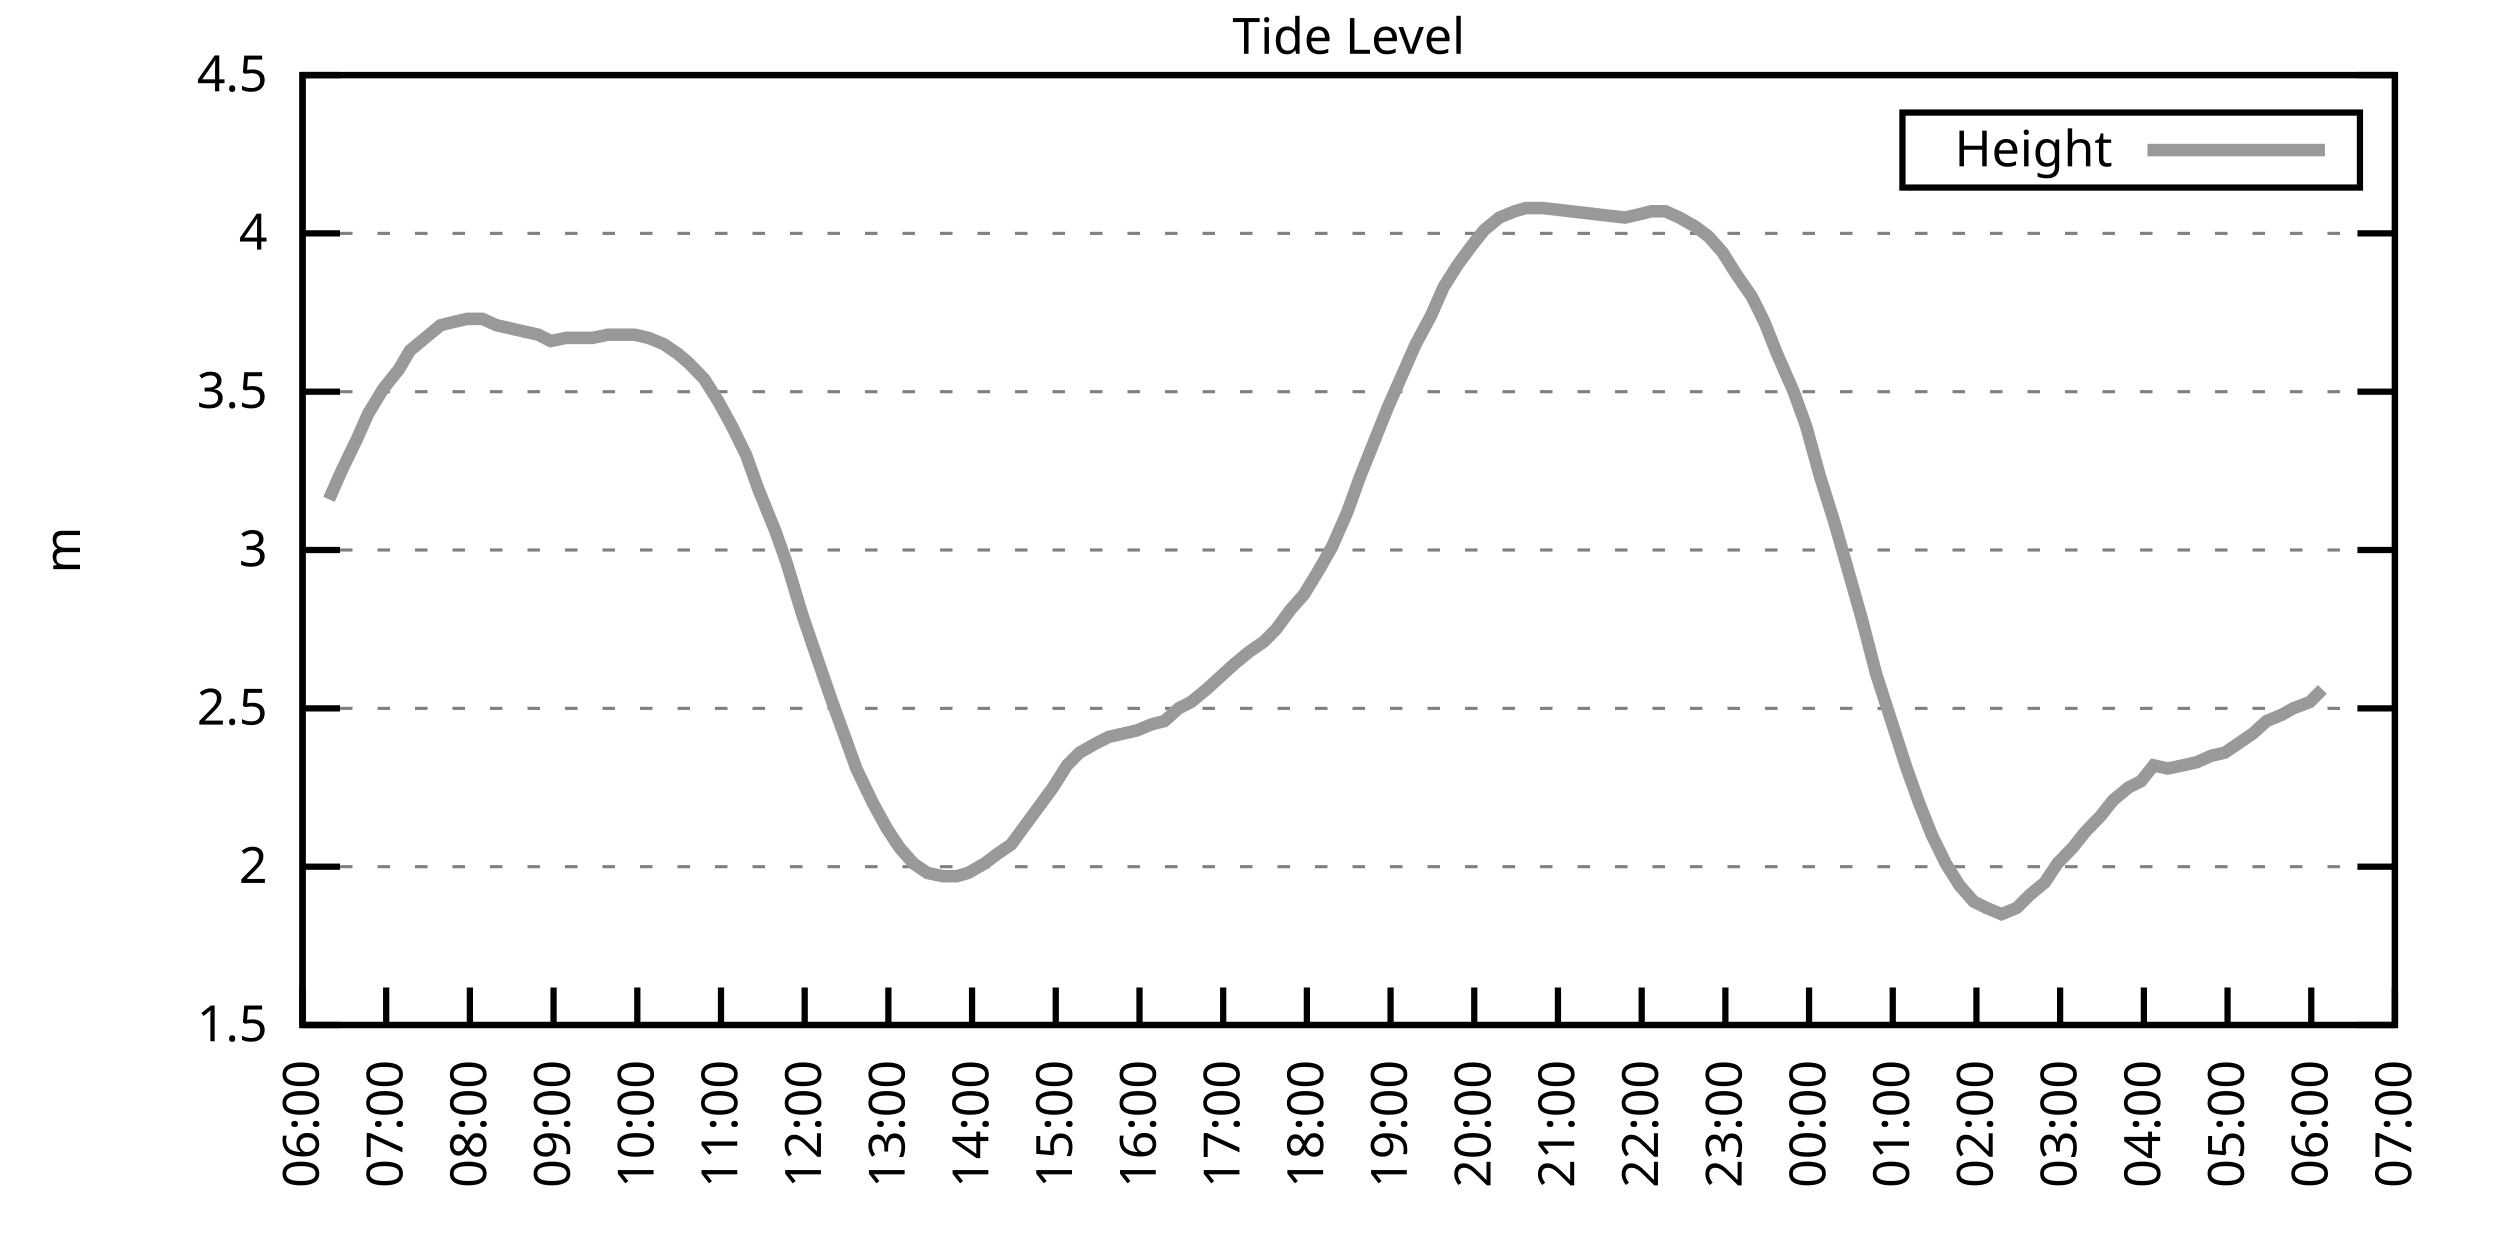
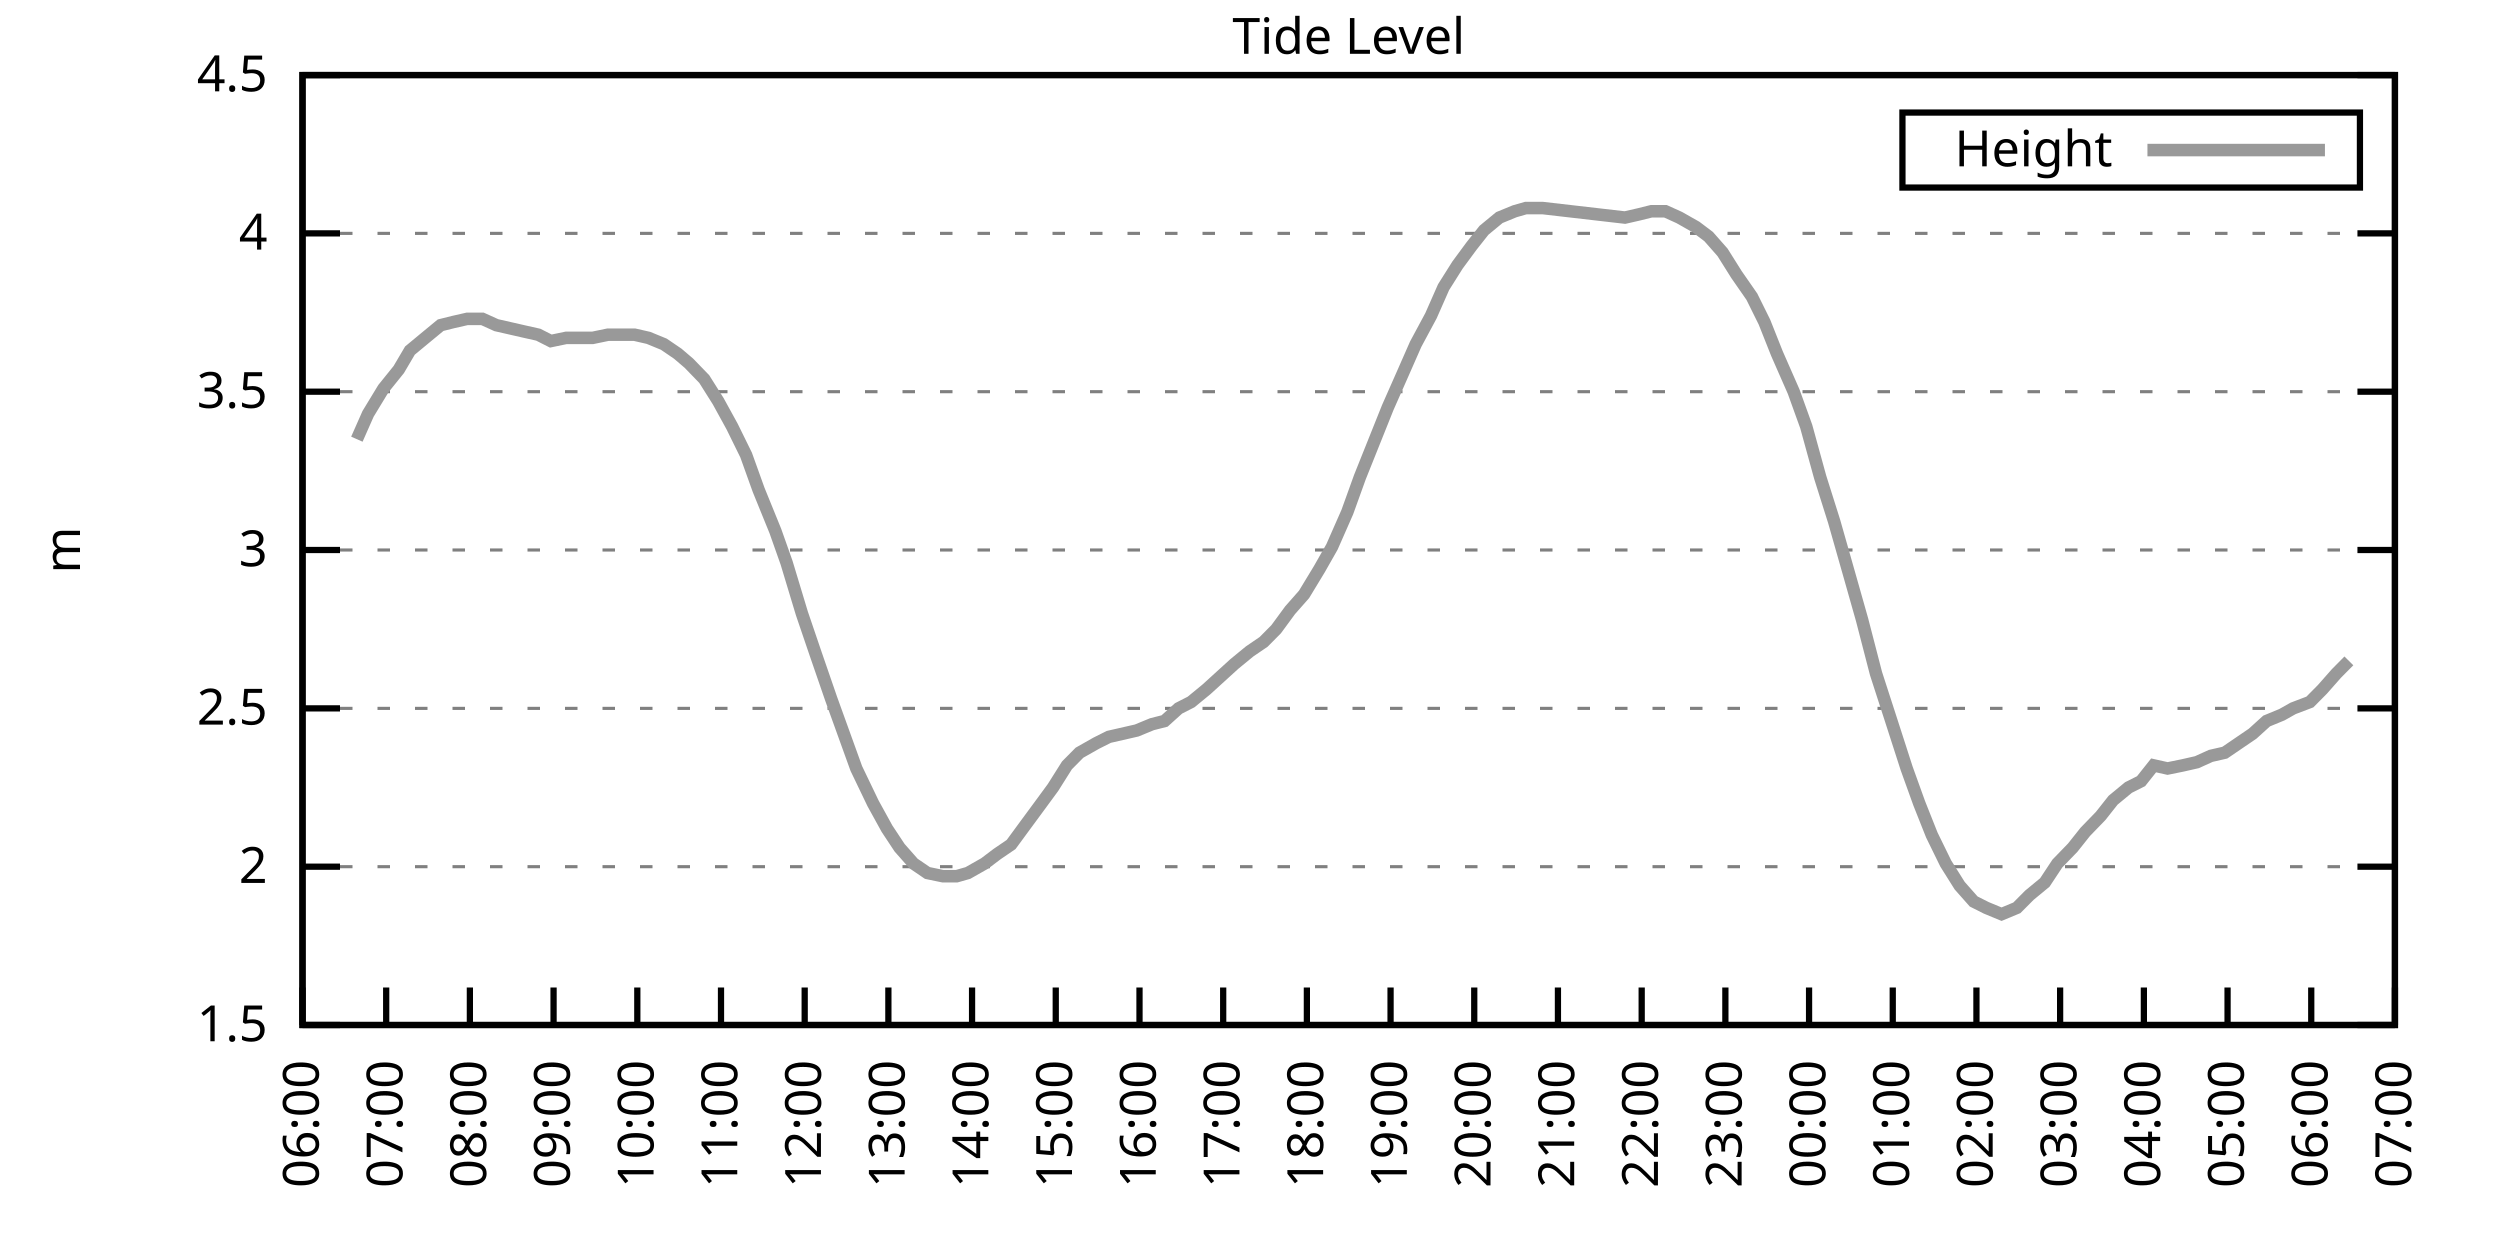
<svg xmlns="http://www.w3.org/2000/svg" xmlns:xlink="http://www.w3.org/1999/xlink" width="400" height="200" viewBox="0 0 400 200">
  <g id="gnuplot_canvas">
    <rect x="0" y="0" width="400" height="200" fill="none" />
    <defs>
      <circle id="gpDot" r="0.5" stroke-width="0.5" stroke="currentColor" />
      <path id="gpPt0" stroke-width="0.333" stroke="currentColor" d="M-1,0 h2 M0,-1 v2" />
      <path id="gpPt1" stroke-width="0.333" stroke="currentColor" d="M-1,-1 L1,1 M1,-1 L-1,1" />
      <path id="gpPt2" stroke-width="0.333" stroke="currentColor" d="M-1,0 L1,0 M0,-1 L0,1 M-1,-1 L1,1 M-1,1 L1,-1" />
      <rect id="gpPt3" stroke-width="0.333" stroke="currentColor" x="-1" y="-1" width="2" height="2" />
      <rect id="gpPt4" stroke-width="0.333" stroke="currentColor" fill="currentColor" x="-1" y="-1" width="2" height="2" />
      <circle id="gpPt5" stroke-width="0.333" stroke="currentColor" cx="0" cy="0" r="1" />
      <use xlink:href="#gpPt5" id="gpPt6" fill="currentColor" stroke="none" />
      <path id="gpPt7" stroke-width="0.333" stroke="currentColor" d="M0,-1.33 L-1.33,0.67 L1.33,0.67 z" />
      <use xlink:href="#gpPt7" id="gpPt8" fill="currentColor" stroke="none" />
      <use xlink:href="#gpPt7" id="gpPt9" stroke="currentColor" transform="rotate(180)" />
      <use xlink:href="#gpPt9" id="gpPt10" fill="currentColor" stroke="none" />
      <use xlink:href="#gpPt3" id="gpPt11" stroke="currentColor" transform="rotate(45)" />
      <use xlink:href="#gpPt11" id="gpPt12" fill="currentColor" stroke="none" />
      <path id="gpPt13" stroke-width="0.333" stroke="currentColor" d="M0,1.330 L1.265,0.411 L0.782,-1.067 L-0.782,-1.076 L-1.265,0.411 z" />
      <use xlink:href="#gpPt13" id="gpPt14" fill="currentColor" stroke="none" />
      <filter id="textbox" filterUnits="objectBoundingBox" x="0" y="0" height="1" width="1">
        <feFlood flood-color="white" flood-opacity="1" result="bgnd" />
        <feComposite in="SourceGraphic" in2="bgnd" operator="atop" />
      </filter>
      <filter id="greybox" filterUnits="objectBoundingBox" x="0" y="0" height="1" width="1">
        <feFlood flood-color="lightgrey" flood-opacity="1" result="grey" />
        <feComposite in="SourceGraphic" in2="grey" operator="atop" />
      </filter>
    </defs>
    <g fill="none" color="white" stroke="currentColor" stroke-width="1.00" stroke-linecap="butt" stroke-linejoin="miter">
</g>
    <g fill="none" color="black" stroke="currentColor" stroke-width="1.00" stroke-linecap="butt" stroke-linejoin="miter">
      <g stroke="none" shape-rendering="crispEdges">
        <polygon fill="rgb(255, 255, 255)" points="48.40,164.00 383.18,164.00 383.18,12.02 48.40,12.02 " />
      </g>
    </g>
    <g fill="none" color="black" stroke="currentColor" stroke-width="1.00" stroke-linecap="butt" stroke-linejoin="miter">
</g>
    <g fill="none" color="black" stroke="black" stroke-width="0.50" stroke-linecap="butt" stroke-linejoin="miter">
</g>
    <g fill="none" color="gray" stroke="currentColor" stroke-width="0.50" stroke-linecap="butt" stroke-linejoin="miter">
      <path stroke="gray" stroke-dasharray="2,4" class="gridline" d="M48.40,164.00 L383.19,164.00  " />
    </g>
    <g fill="none" color="gray" stroke="gray" stroke-width="1.00" stroke-linecap="butt" stroke-linejoin="miter">
</g>
    <g fill="none" color="black" stroke="currentColor" stroke-width="1.00" stroke-linecap="butt" stroke-linejoin="miter">
      <path stroke="black" d="M48.40,164.00 L54.40,164.00 M383.19,164.00 L377.19,164.00  " />
      <g transform="translate(42.80,166.60)" stroke="none" fill="black" font-family="Sans" font-size="8.00" text-anchor="end">
        <text>
          <tspan font-family="Sans"> 1.5</tspan>
        </text>
      </g>
    </g>
    <g fill="none" color="black" stroke="currentColor" stroke-width="1.00" stroke-linecap="butt" stroke-linejoin="miter">
</g>
    <g fill="none" color="black" stroke="black" stroke-width="0.50" stroke-linecap="butt" stroke-linejoin="miter">
</g>
    <g fill="none" color="gray" stroke="currentColor" stroke-width="0.50" stroke-linecap="butt" stroke-linejoin="miter">
      <path stroke="gray" stroke-dasharray="2,4" class="gridline" d="M48.40,138.67 L383.19,138.67  " />
    </g>
    <g fill="none" color="gray" stroke="gray" stroke-width="1.00" stroke-linecap="butt" stroke-linejoin="miter">
</g>
    <g fill="none" color="black" stroke="currentColor" stroke-width="1.00" stroke-linecap="butt" stroke-linejoin="miter">
      <path stroke="black" d="M48.40,138.67 L54.40,138.67 M383.19,138.67 L377.19,138.67  " />
      <g transform="translate(42.80,141.27)" stroke="none" fill="black" font-family="Sans" font-size="8.00" text-anchor="end">
        <text>
          <tspan font-family="Sans"> 2</tspan>
        </text>
      </g>
    </g>
    <g fill="none" color="black" stroke="currentColor" stroke-width="1.00" stroke-linecap="butt" stroke-linejoin="miter">
</g>
    <g fill="none" color="black" stroke="black" stroke-width="0.50" stroke-linecap="butt" stroke-linejoin="miter">
</g>
    <g fill="none" color="gray" stroke="currentColor" stroke-width="0.50" stroke-linecap="butt" stroke-linejoin="miter">
      <path stroke="gray" stroke-dasharray="2,4" class="gridline" d="M48.40,113.34 L383.19,113.34  " />
    </g>
    <g fill="none" color="gray" stroke="gray" stroke-width="1.00" stroke-linecap="butt" stroke-linejoin="miter">
</g>
    <g fill="none" color="black" stroke="currentColor" stroke-width="1.00" stroke-linecap="butt" stroke-linejoin="miter">
      <path stroke="black" d="M48.40,113.34 L54.40,113.34 M383.19,113.34 L377.19,113.34  " />
      <g transform="translate(42.80,115.94)" stroke="none" fill="black" font-family="Sans" font-size="8.00" text-anchor="end">
        <text>
          <tspan font-family="Sans"> 2.5</tspan>
        </text>
      </g>
    </g>
    <g fill="none" color="black" stroke="currentColor" stroke-width="1.00" stroke-linecap="butt" stroke-linejoin="miter">
</g>
    <g fill="none" color="black" stroke="black" stroke-width="0.50" stroke-linecap="butt" stroke-linejoin="miter">
</g>
    <g fill="none" color="gray" stroke="currentColor" stroke-width="0.50" stroke-linecap="butt" stroke-linejoin="miter">
      <path stroke="gray" stroke-dasharray="2,4" class="gridline" d="M48.40,88.00 L383.19,88.00  " />
    </g>
    <g fill="none" color="gray" stroke="gray" stroke-width="1.00" stroke-linecap="butt" stroke-linejoin="miter">
</g>
    <g fill="none" color="black" stroke="currentColor" stroke-width="1.00" stroke-linecap="butt" stroke-linejoin="miter">
      <path stroke="black" d="M48.40,88.00 L54.40,88.00 M383.19,88.00 L377.19,88.00  " />
      <g transform="translate(42.80,90.60)" stroke="none" fill="black" font-family="Sans" font-size="8.00" text-anchor="end">
        <text>
          <tspan font-family="Sans"> 3</tspan>
        </text>
      </g>
    </g>
    <g fill="none" color="black" stroke="currentColor" stroke-width="1.00" stroke-linecap="butt" stroke-linejoin="miter">
</g>
    <g fill="none" color="black" stroke="black" stroke-width="0.50" stroke-linecap="butt" stroke-linejoin="miter">
</g>
    <g fill="none" color="gray" stroke="currentColor" stroke-width="0.50" stroke-linecap="butt" stroke-linejoin="miter">
      <path stroke="gray" stroke-dasharray="2,4" class="gridline" d="M48.40,62.67 L383.19,62.67  " />
    </g>
    <g fill="none" color="gray" stroke="gray" stroke-width="1.00" stroke-linecap="butt" stroke-linejoin="miter">
</g>
    <g fill="none" color="black" stroke="currentColor" stroke-width="1.00" stroke-linecap="butt" stroke-linejoin="miter">
      <path stroke="black" d="M48.40,62.67 L54.40,62.67 M383.19,62.67 L377.19,62.67  " />
      <g transform="translate(42.80,65.27)" stroke="none" fill="black" font-family="Sans" font-size="8.00" text-anchor="end">
        <text>
          <tspan font-family="Sans"> 3.5</tspan>
        </text>
      </g>
    </g>
    <g fill="none" color="black" stroke="currentColor" stroke-width="1.00" stroke-linecap="butt" stroke-linejoin="miter">
</g>
    <g fill="none" color="black" stroke="black" stroke-width="0.50" stroke-linecap="butt" stroke-linejoin="miter">
</g>
    <g fill="none" color="gray" stroke="currentColor" stroke-width="0.50" stroke-linecap="butt" stroke-linejoin="miter">
      <path stroke="gray" stroke-dasharray="2,4" class="gridline" d="M48.40,37.34 L383.19,37.34  " />
    </g>
    <g fill="none" color="gray" stroke="gray" stroke-width="1.00" stroke-linecap="butt" stroke-linejoin="miter">
</g>
    <g fill="none" color="black" stroke="currentColor" stroke-width="1.00" stroke-linecap="butt" stroke-linejoin="miter">
      <path stroke="black" d="M48.40,37.34 L54.40,37.34 M383.19,37.34 L377.19,37.34  " />
      <g transform="translate(42.80,39.94)" stroke="none" fill="black" font-family="Sans" font-size="8.00" text-anchor="end">
        <text>
          <tspan font-family="Sans"> 4</tspan>
        </text>
      </g>
    </g>
    <g fill="none" color="black" stroke="currentColor" stroke-width="1.00" stroke-linecap="butt" stroke-linejoin="miter">
</g>
    <g fill="none" color="black" stroke="black" stroke-width="0.50" stroke-linecap="butt" stroke-linejoin="miter">
</g>
    <g fill="none" color="gray" stroke="currentColor" stroke-width="0.50" stroke-linecap="butt" stroke-linejoin="miter">
      <path stroke="gray" stroke-dasharray="2,4" class="gridline" d="M48.40,12.01 L383.19,12.01  " />
    </g>
    <g fill="none" color="gray" stroke="gray" stroke-width="1.00" stroke-linecap="butt" stroke-linejoin="miter">
</g>
    <g fill="none" color="black" stroke="currentColor" stroke-width="1.00" stroke-linecap="butt" stroke-linejoin="miter">
      <path stroke="black" d="M48.40,12.01 L54.40,12.01 M383.19,12.01 L377.19,12.01  " />
      <g transform="translate(42.80,14.61)" stroke="none" fill="black" font-family="Sans" font-size="8.00" text-anchor="end">
        <text>
          <tspan font-family="Sans"> 4.5</tspan>
        </text>
      </g>
    </g>
    <g fill="none" color="black" stroke="currentColor" stroke-width="1.00" stroke-linecap="butt" stroke-linejoin="miter">
      <path stroke="black" d="M48.40,164.00 L48.40,158.00  " />
      <g transform="translate(51.00,169.60) rotate(270.00)" stroke="none" fill="black" font-family="Sans" font-size="8.00" text-anchor="end">
        <text>
          <tspan font-family="Sans">06:00</tspan>
        </text>
      </g>
    </g>
    <g fill="none" color="black" stroke="currentColor" stroke-width="1.00" stroke-linecap="butt" stroke-linejoin="miter">
      <path stroke="black" d="M61.79,164.00 L61.79,158.00  " />
      <g transform="translate(64.39,169.60) rotate(270.00)" stroke="none" fill="black" font-family="Sans" font-size="8.00" text-anchor="end">
        <text>
          <tspan font-family="Sans">07:00</tspan>
        </text>
      </g>
    </g>
    <g fill="none" color="black" stroke="currentColor" stroke-width="1.00" stroke-linecap="butt" stroke-linejoin="miter">
      <path stroke="black" d="M75.18,164.00 L75.18,158.00  " />
      <g transform="translate(77.78,169.60) rotate(270.00)" stroke="none" fill="black" font-family="Sans" font-size="8.00" text-anchor="end">
        <text>
          <tspan font-family="Sans">08:00</tspan>
        </text>
      </g>
    </g>
    <g fill="none" color="black" stroke="currentColor" stroke-width="1.00" stroke-linecap="butt" stroke-linejoin="miter">
      <path stroke="black" d="M88.57,164.00 L88.57,158.00  " />
      <g transform="translate(91.17,169.60) rotate(270.00)" stroke="none" fill="black" font-family="Sans" font-size="8.00" text-anchor="end">
        <text>
          <tspan font-family="Sans">09:00</tspan>
        </text>
      </g>
    </g>
    <g fill="none" color="black" stroke="currentColor" stroke-width="1.00" stroke-linecap="butt" stroke-linejoin="miter">
      <path stroke="black" d="M101.97,164.00 L101.97,158.00  " />
      <g transform="translate(104.57,169.60) rotate(270.00)" stroke="none" fill="black" font-family="Sans" font-size="8.00" text-anchor="end">
        <text>
          <tspan font-family="Sans">10:00</tspan>
        </text>
      </g>
    </g>
    <g fill="none" color="black" stroke="currentColor" stroke-width="1.00" stroke-linecap="butt" stroke-linejoin="miter">
      <path stroke="black" d="M115.36,164.00 L115.36,158.00  " />
      <g transform="translate(117.96,169.60) rotate(270.00)" stroke="none" fill="black" font-family="Sans" font-size="8.00" text-anchor="end">
        <text>
          <tspan font-family="Sans">11:00</tspan>
        </text>
      </g>
    </g>
    <g fill="none" color="black" stroke="currentColor" stroke-width="1.00" stroke-linecap="butt" stroke-linejoin="miter">
      <path stroke="black" d="M128.75,164.00 L128.75,158.00  " />
      <g transform="translate(131.35,169.60) rotate(270.00)" stroke="none" fill="black" font-family="Sans" font-size="8.00" text-anchor="end">
        <text>
          <tspan font-family="Sans">12:00</tspan>
        </text>
      </g>
    </g>
    <g fill="none" color="black" stroke="currentColor" stroke-width="1.00" stroke-linecap="butt" stroke-linejoin="miter">
      <path stroke="black" d="M142.14,164.00 L142.14,158.00  " />
      <g transform="translate(144.74,169.60) rotate(270.00)" stroke="none" fill="black" font-family="Sans" font-size="8.00" text-anchor="end">
        <text>
          <tspan font-family="Sans">13:00</tspan>
        </text>
      </g>
    </g>
    <g fill="none" color="black" stroke="currentColor" stroke-width="1.00" stroke-linecap="butt" stroke-linejoin="miter">
      <path stroke="black" d="M155.53,164.00 L155.53,158.00  " />
      <g transform="translate(158.13,169.60) rotate(270.00)" stroke="none" fill="black" font-family="Sans" font-size="8.00" text-anchor="end">
        <text>
          <tspan font-family="Sans">14:00</tspan>
        </text>
      </g>
    </g>
    <g fill="none" color="black" stroke="currentColor" stroke-width="1.00" stroke-linecap="butt" stroke-linejoin="miter">
      <path stroke="black" d="M168.92,164.00 L168.92,158.00  " />
      <g transform="translate(171.52,169.60) rotate(270.00)" stroke="none" fill="black" font-family="Sans" font-size="8.00" text-anchor="end">
        <text>
          <tspan font-family="Sans">15:00</tspan>
        </text>
      </g>
    </g>
    <g fill="none" color="black" stroke="currentColor" stroke-width="1.00" stroke-linecap="butt" stroke-linejoin="miter">
      <path stroke="black" d="M182.32,164.00 L182.32,158.00  " />
      <g transform="translate(184.92,169.60) rotate(270.00)" stroke="none" fill="black" font-family="Sans" font-size="8.00" text-anchor="end">
        <text>
          <tspan font-family="Sans">16:00</tspan>
        </text>
      </g>
    </g>
    <g fill="none" color="black" stroke="currentColor" stroke-width="1.00" stroke-linecap="butt" stroke-linejoin="miter">
      <path stroke="black" d="M195.71,164.00 L195.71,158.00  " />
      <g transform="translate(198.31,169.60) rotate(270.00)" stroke="none" fill="black" font-family="Sans" font-size="8.00" text-anchor="end">
        <text>
          <tspan font-family="Sans">17:00</tspan>
        </text>
      </g>
    </g>
    <g fill="none" color="black" stroke="currentColor" stroke-width="1.00" stroke-linecap="butt" stroke-linejoin="miter">
      <path stroke="black" d="M209.10,164.00 L209.10,158.00  " />
      <g transform="translate(211.70,169.60) rotate(270.00)" stroke="none" fill="black" font-family="Sans" font-size="8.00" text-anchor="end">
        <text>
          <tspan font-family="Sans">18:00</tspan>
        </text>
      </g>
    </g>
    <g fill="none" color="black" stroke="currentColor" stroke-width="1.00" stroke-linecap="butt" stroke-linejoin="miter">
      <path stroke="black" d="M222.49,164.00 L222.49,158.00  " />
      <g transform="translate(225.09,169.60) rotate(270.00)" stroke="none" fill="black" font-family="Sans" font-size="8.00" text-anchor="end">
        <text>
          <tspan font-family="Sans">19:00</tspan>
        </text>
      </g>
    </g>
    <g fill="none" color="black" stroke="currentColor" stroke-width="1.00" stroke-linecap="butt" stroke-linejoin="miter">
      <path stroke="black" d="M235.88,164.00 L235.88,158.00  " />
      <g transform="translate(238.48,169.60) rotate(270.00)" stroke="none" fill="black" font-family="Sans" font-size="8.00" text-anchor="end">
        <text>
          <tspan font-family="Sans">20:00</tspan>
        </text>
      </g>
    </g>
    <g fill="none" color="black" stroke="currentColor" stroke-width="1.00" stroke-linecap="butt" stroke-linejoin="miter">
      <path stroke="black" d="M249.27,164.00 L249.27,158.00  " />
      <g transform="translate(251.87,169.60) rotate(270.00)" stroke="none" fill="black" font-family="Sans" font-size="8.00" text-anchor="end">
        <text>
          <tspan font-family="Sans">21:00</tspan>
        </text>
      </g>
    </g>
    <g fill="none" color="black" stroke="currentColor" stroke-width="1.00" stroke-linecap="butt" stroke-linejoin="miter">
      <path stroke="black" d="M262.67,164.00 L262.67,158.00  " />
      <g transform="translate(265.27,169.60) rotate(270.00)" stroke="none" fill="black" font-family="Sans" font-size="8.00" text-anchor="end">
        <text>
          <tspan font-family="Sans">22:00</tspan>
        </text>
      </g>
    </g>
    <g fill="none" color="black" stroke="currentColor" stroke-width="1.00" stroke-linecap="butt" stroke-linejoin="miter">
      <path stroke="black" d="M276.06,164.00 L276.06,158.00  " />
      <g transform="translate(278.66,169.60) rotate(270.00)" stroke="none" fill="black" font-family="Sans" font-size="8.00" text-anchor="end">
        <text>
          <tspan font-family="Sans">23:00</tspan>
        </text>
      </g>
    </g>
    <g fill="none" color="black" stroke="currentColor" stroke-width="1.00" stroke-linecap="butt" stroke-linejoin="miter">
      <path stroke="black" d="M289.45,164.00 L289.45,158.00  " />
      <g transform="translate(292.05,169.60) rotate(270.00)" stroke="none" fill="black" font-family="Sans" font-size="8.00" text-anchor="end">
        <text>
          <tspan font-family="Sans">00:00</tspan>
        </text>
      </g>
    </g>
    <g fill="none" color="black" stroke="currentColor" stroke-width="1.00" stroke-linecap="butt" stroke-linejoin="miter">
      <path stroke="black" d="M302.84,164.00 L302.84,158.00  " />
      <g transform="translate(305.44,169.60) rotate(270.00)" stroke="none" fill="black" font-family="Sans" font-size="8.00" text-anchor="end">
        <text>
          <tspan font-family="Sans">01:00</tspan>
        </text>
      </g>
    </g>
    <g fill="none" color="black" stroke="currentColor" stroke-width="1.00" stroke-linecap="butt" stroke-linejoin="miter">
      <path stroke="black" d="M316.23,164.00 L316.23,158.00  " />
      <g transform="translate(318.83,169.60) rotate(270.00)" stroke="none" fill="black" font-family="Sans" font-size="8.00" text-anchor="end">
        <text>
          <tspan font-family="Sans">02:00</tspan>
        </text>
      </g>
    </g>
    <g fill="none" color="black" stroke="currentColor" stroke-width="1.00" stroke-linecap="butt" stroke-linejoin="miter">
      <path stroke="black" d="M329.62,164.00 L329.62,158.00  " />
      <g transform="translate(332.22,169.60) rotate(270.00)" stroke="none" fill="black" font-family="Sans" font-size="8.00" text-anchor="end">
        <text>
          <tspan font-family="Sans">03:00</tspan>
        </text>
      </g>
    </g>
    <g fill="none" color="black" stroke="currentColor" stroke-width="1.00" stroke-linecap="butt" stroke-linejoin="miter">
      <path stroke="black" d="M343.02,164.00 L343.02,158.00  " />
      <g transform="translate(345.62,169.60) rotate(270.00)" stroke="none" fill="black" font-family="Sans" font-size="8.00" text-anchor="end">
        <text>
          <tspan font-family="Sans">04:00</tspan>
        </text>
      </g>
    </g>
    <g fill="none" color="black" stroke="currentColor" stroke-width="1.00" stroke-linecap="butt" stroke-linejoin="miter">
      <path stroke="black" d="M356.41,164.00 L356.41,158.00  " />
      <g transform="translate(359.01,169.60) rotate(270.00)" stroke="none" fill="black" font-family="Sans" font-size="8.00" text-anchor="end">
        <text>
          <tspan font-family="Sans">05:00</tspan>
        </text>
      </g>
    </g>
    <g fill="none" color="black" stroke="currentColor" stroke-width="1.00" stroke-linecap="butt" stroke-linejoin="miter">
      <path stroke="black" d="M369.80,164.00 L369.80,158.00  " />
      <g transform="translate(372.40,169.60) rotate(270.00)" stroke="none" fill="black" font-family="Sans" font-size="8.00" text-anchor="end">
        <text>
          <tspan font-family="Sans">06:00</tspan>
        </text>
      </g>
    </g>
    <g fill="none" color="black" stroke="currentColor" stroke-width="1.00" stroke-linecap="butt" stroke-linejoin="miter">
      <path stroke="black" d="M383.19,164.00 L383.19,158.00  " />
      <g transform="translate(385.79,169.60) rotate(270.00)" stroke="none" fill="black" font-family="Sans" font-size="8.00" text-anchor="end">
        <text>
          <tspan font-family="Sans">07:00</tspan>
        </text>
      </g>
    </g>
    <g fill="none" color="black" stroke="currentColor" stroke-width="1.00" stroke-linecap="butt" stroke-linejoin="miter">
</g>
    <g fill="none" color="black" stroke="currentColor" stroke-width="1.00" stroke-linecap="butt" stroke-linejoin="miter">
      <path stroke="black" d="M48.40,12.01 L48.40,164.00 L383.19,164.00 L383.19,12.01 L48.40,12.01 Z  " />
    </g>
    <g fill="none" color="black" stroke="currentColor" stroke-width="1.00" stroke-linecap="butt" stroke-linejoin="miter">
</g>
    <g fill="none" color="black" stroke="currentColor" stroke-width="1.00" stroke-linecap="butt" stroke-linejoin="miter">
      <path stroke="black" d="M304.39,30.01 L304.39,18.01 L377.59,18.01 L377.59,30.01 L304.39,30.01 Z  " />
    </g>
    <g id="Tide_level_plot_1">
      <g fill="none" color="white" stroke="black" stroke-width="2.00" stroke-linecap="butt" stroke-linejoin="miter">
</g>
      <g fill="none" color="black" stroke="currentColor" stroke-width="2.00" stroke-linecap="butt" stroke-linejoin="miter">
        <g transform="translate(337.99,26.61)" stroke="none" fill="black" font-family="Sans" font-size="8.00" text-anchor="end">
          <text>
            <tspan font-family="Sans">Height</tspan>
          </text>
        </g>
      </g>
      <g fill="none" color="black" stroke="currentColor" stroke-width="2.00" stroke-linecap="butt" stroke-linejoin="miter">
-         <path stroke="rgb(153, 153, 153)" d="M343.59,24.01 L371.99,24.01 M52.64,79.90 L54.65,75.34 L57.10,70.27 L58.89,66.22 L61.35,62.17 L63.80,59.13   L65.59,56.09 L68.04,54.06 L70.50,52.03 L72.50,51.53 L74.74,51.02 L77.19,51.02 L79.42,52.03 L81.66,52.54   L83.89,53.05 L86.12,53.55 L88.13,54.57 L90.58,54.06 L92.59,54.06 L94.82,54.06 L97.28,53.55 L99.51,53.55   L101.52,53.55 L103.75,54.06 L106.21,55.07 L108.44,56.59 L110.22,58.11 L112.68,60.65 L114.91,64.19 L117.14,68.25   L119.38,72.81 L121.38,78.38 L124.06,84.97 L125.85,90.03 L128.30,98.14 L130.54,104.72 L132.99,111.82 L135.00,117.39   L137.01,122.96 L139.69,128.54 L141.92,132.59 L143.93,135.63 L146.16,138.16 L148.39,139.68 L150.85,140.19 L153.08,140.19   L154.86,139.68 L157.54,138.16 L159.55,136.64 L161.78,135.12 L164.01,132.08 L166.25,129.04 L168.48,126.00 L170.71,122.46   L172.72,120.43 L175.40,118.91 L177.41,117.90 L179.64,117.39 L181.87,116.88 L184.32,115.87 L186.33,115.36 L188.57,113.34   L190.57,112.32 L193.03,110.30 L195.26,108.27 L197.49,106.24 L199.95,104.22 L202.18,102.70 L204.19,100.67 L206.42,97.63   L208.65,95.10 L211.11,91.04 L213.12,87.50 L215.57,81.93 L217.58,76.35 L219.81,70.78 L222.04,65.21 L224.28,60.14   L226.51,55.07 L228.96,50.51 L230.97,45.95 L233.20,42.41 L235.44,39.37 L237.44,36.84 L239.90,34.81 L242.36,33.80   L244.14,33.29 L246.82,33.29 L259.99,34.81 L262.22,34.30 L264.23,33.80 L266.46,33.80 L268.69,34.81 L271.37,36.33   L273.38,37.85 L275.61,40.38 L277.84,43.93 L280.30,47.47 L282.31,51.53 L284.32,56.59 L286.99,62.67 L289.00,68.25   L291.23,76.35 L293.47,83.45 L295.92,92.06 L297.93,99.15 L300.16,107.76 L302.62,115.36 L305.07,122.96 L307.08,128.54   L309.09,133.60 L311.32,138.16 L313.55,141.71 L315.79,144.24 L317.79,145.25 L320.25,146.27 L322.70,145.25 L324.71,143.23   L327.17,141.20 L329.18,138.16 L331.63,135.63 L333.64,133.10 L336.10,130.56 L338.10,128.03 L340.56,126.00 L342.57,124.99   L344.58,122.46 L346.81,122.96 L349.26,122.46 L351.50,121.95 L353.73,120.94 L355.96,120.43 L358.19,118.91 L360.42,117.39   L362.66,115.36 L365.11,114.35 L366.90,113.34 L369.58,112.32 L371.58,110.30  " />
+         <path stroke="rgb(153, 153, 153)" d="M343.59,24.01 L371.99,24.01 M57.10,70.27 L58.89,66.22 L61.35,62.17 L63.80,59.13 L65.59,56.09 L68.04,54.06   L70.50,52.03 L72.50,51.53 L74.74,51.02 L77.19,51.02 L79.42,52.03 L81.66,52.54 L83.89,53.05 L86.12,53.55   L88.13,54.57 L90.58,54.06 L92.59,54.06 L94.82,54.06 L97.28,53.55 L99.51,53.55 L101.52,53.55 L103.75,54.06   L106.21,55.07 L108.44,56.59 L110.22,58.11 L112.68,60.65 L114.91,64.19 L117.14,68.25 L119.38,72.81 L121.38,78.38   L124.06,84.97 L125.85,90.03 L128.30,98.14 L130.54,104.72 L132.99,111.82 L135.00,117.39 L137.01,122.96 L139.69,128.54   L141.92,132.59 L143.93,135.63 L146.16,138.16 L148.39,139.68 L150.85,140.19 L153.08,140.19 L154.86,139.68 L157.54,138.16   L159.55,136.64 L161.78,135.12 L164.01,132.08 L166.25,129.04 L168.48,126.00 L170.71,122.46 L172.72,120.43 L175.40,118.91   L177.41,117.90 L179.64,117.39 L181.87,116.88 L184.32,115.87 L186.33,115.36 L188.57,113.34 L190.57,112.32 L193.03,110.30   L195.26,108.27 L197.49,106.24 L199.95,104.22 L202.18,102.70 L204.19,100.67 L206.42,97.63 L208.65,95.10 L211.11,91.04   L213.12,87.50 L215.57,81.93 L217.58,76.35 L219.81,70.78 L222.04,65.21 L224.28,60.14 L226.51,55.07 L228.96,50.51   L230.97,45.95 L233.20,42.41 L235.44,39.37 L237.44,36.84 L239.90,34.81 L242.36,33.80 L244.14,33.29 L246.82,33.29   L259.99,34.81 L262.22,34.30 L264.23,33.80 L266.46,33.80 L268.69,34.81 L271.37,36.33 L273.38,37.85 L275.61,40.38   L277.84,43.93 L280.30,47.47 L282.31,51.53 L284.32,56.59 L286.99,62.67 L289.00,68.25 L291.23,76.35 L293.47,83.45   L295.92,92.06 L297.93,99.15 L300.16,107.76 L302.62,115.36 L305.07,122.96 L307.08,128.54 L309.09,133.60 L311.32,138.16   L313.55,141.71 L315.79,144.24 L317.79,145.25 L320.25,146.27 L322.70,145.25 L324.71,143.23 L327.17,141.20 L329.18,138.16   L331.63,135.63 L333.64,133.10 L336.10,130.56 L338.10,128.03 L340.56,126.00 L342.57,124.99 L344.58,122.46 L346.81,122.96   L349.26,122.46 L351.50,121.95 L353.73,120.94 L355.96,120.43 L358.19,118.91 L360.42,117.39 L362.66,115.36 L365.11,114.35   L366.90,113.34 L369.58,112.32 L371.58,110.30 L373.82,107.76 L375.82,105.74  " />
      </g>
    </g>
    <g fill="none" color="black" stroke="currentColor" stroke-width="2.00" stroke-linecap="butt" stroke-linejoin="miter">
</g>
    <g fill="none" color="black" stroke="black" stroke-width="1.00" stroke-linecap="butt" stroke-linejoin="miter">
</g>
    <g fill="none" color="black" stroke="currentColor" stroke-width="1.00" stroke-linecap="butt" stroke-linejoin="miter">
      <path stroke="black" d="M48.40,12.01 L48.40,164.00 L383.19,164.00 L383.19,12.01 L48.40,12.01 Z  " />
      <g transform="translate(12.80,88.01) rotate(270.00)" stroke="none" fill="black" font-family="Sans" font-size="8.00" text-anchor="middle">
        <text>
          <tspan font-family="Sans">m</tspan>
        </text>
      </g>
    </g>
    <g fill="none" color="black" stroke="currentColor" stroke-width="1.00" stroke-linecap="butt" stroke-linejoin="miter">
</g>
    <g fill="none" color="black" stroke="currentColor" stroke-width="1.00" stroke-linecap="butt" stroke-linejoin="miter">
      <g transform="translate(215.79,8.61)" stroke="none" fill="black" font-family="Sans" font-size="8.00" text-anchor="middle">
        <text>
          <tspan font-family="Sans">Tide Level</tspan>
        </text>
      </g>
    </g>
    <g fill="none" color="black" stroke="currentColor" stroke-width="1.00" stroke-linecap="butt" stroke-linejoin="miter">
</g>
  </g>
</svg>
